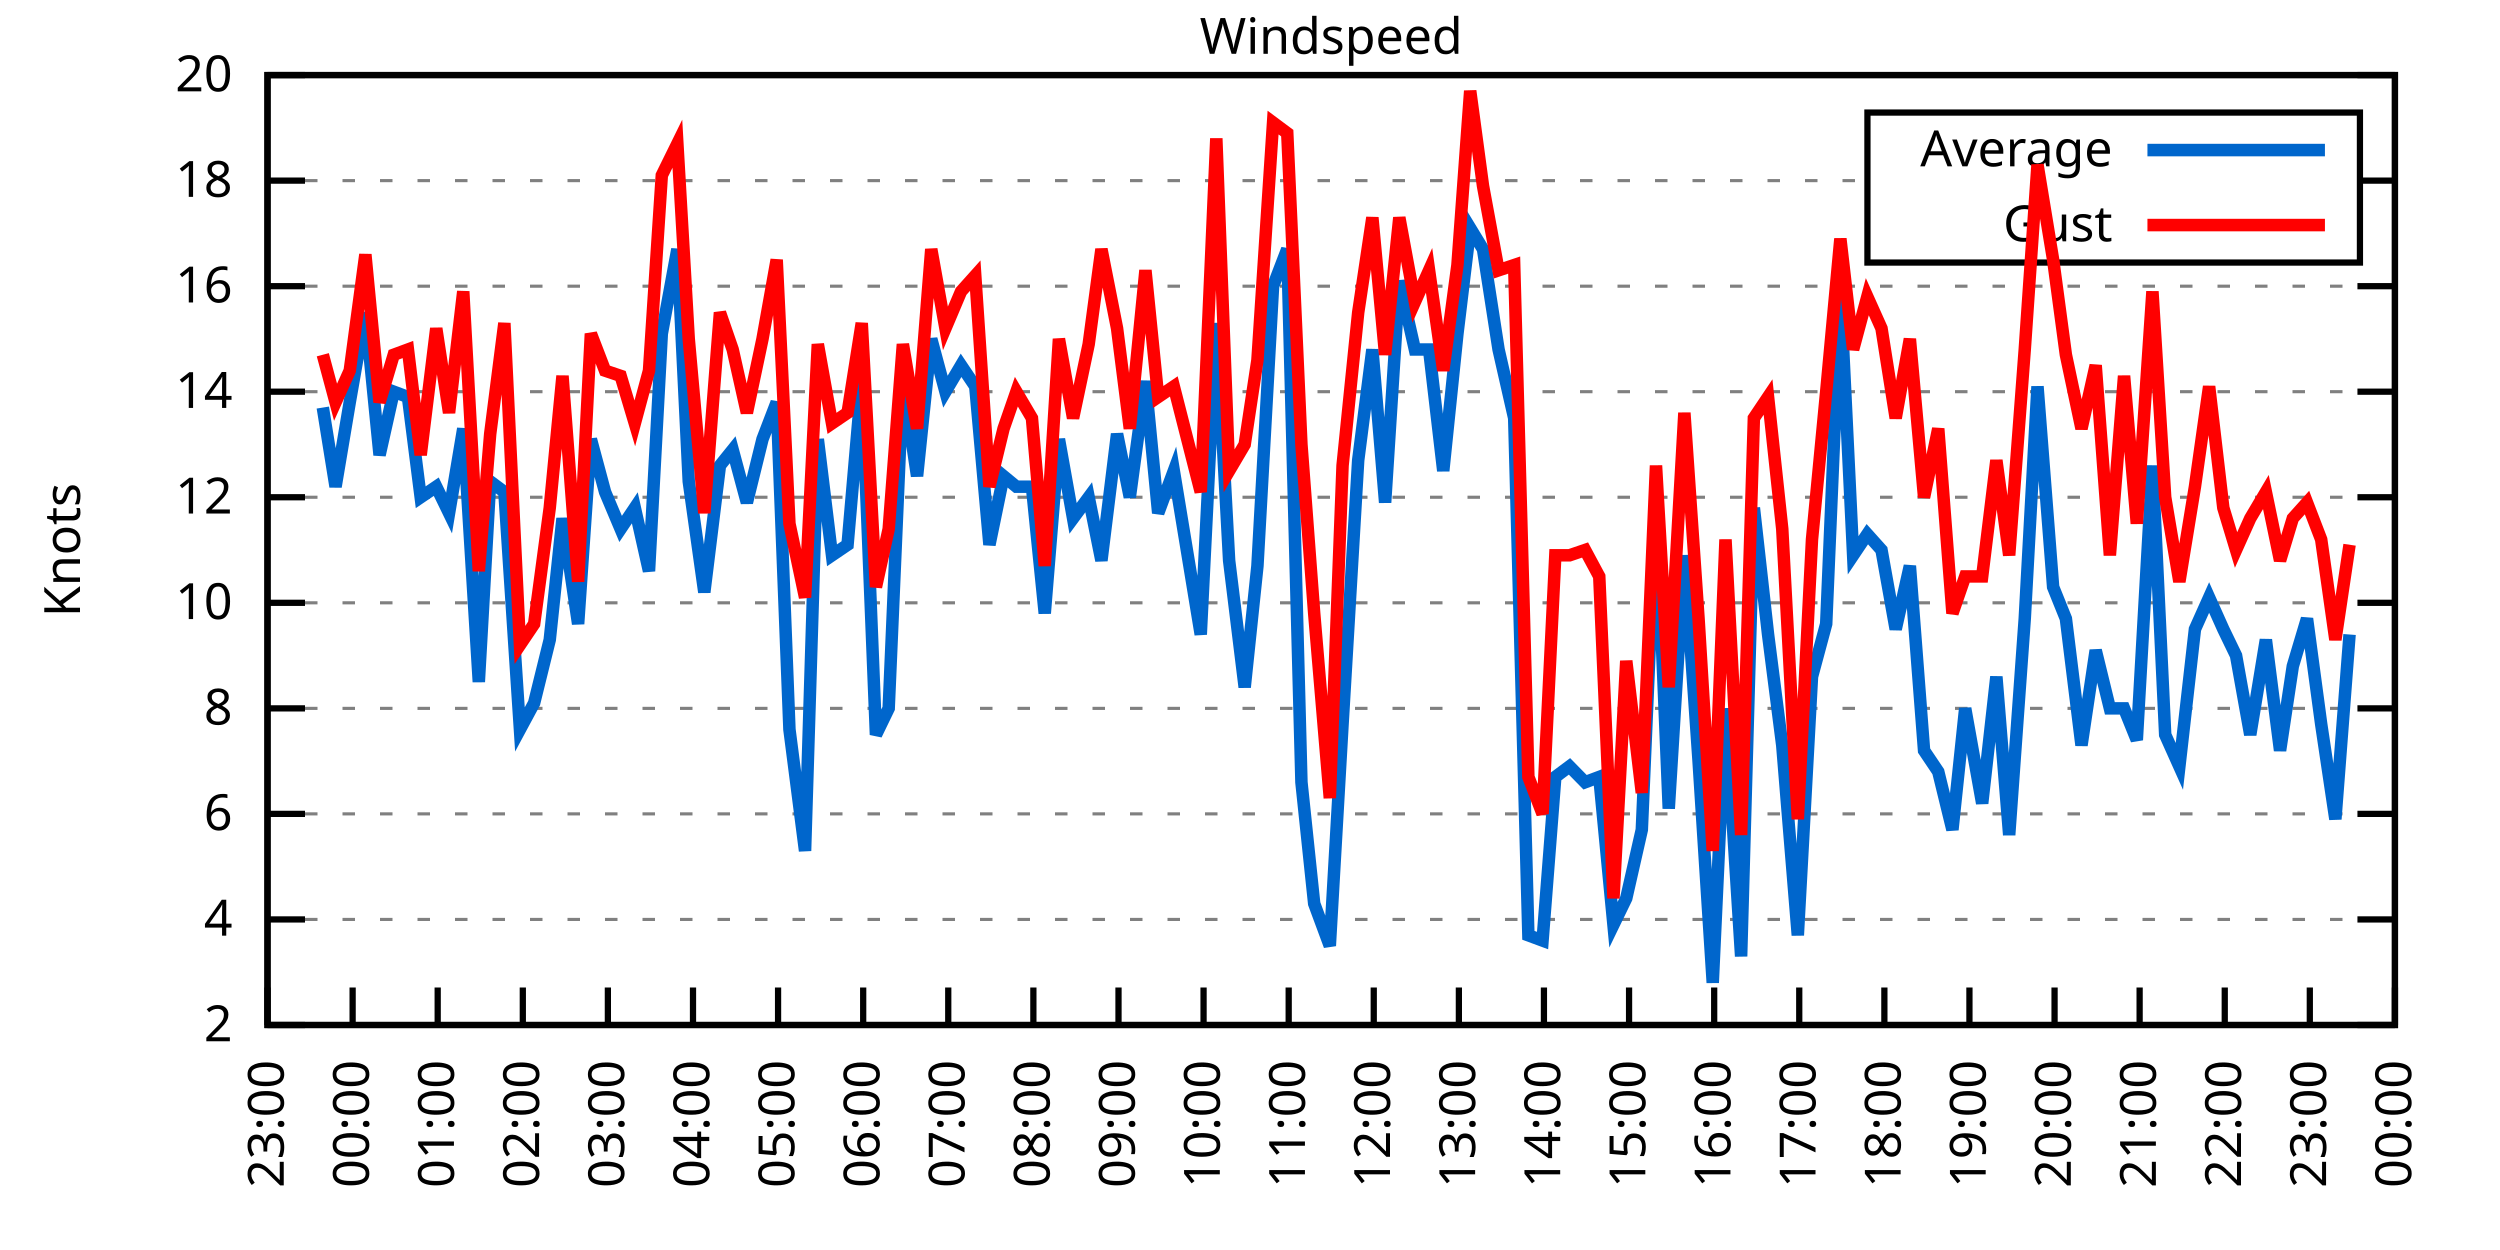
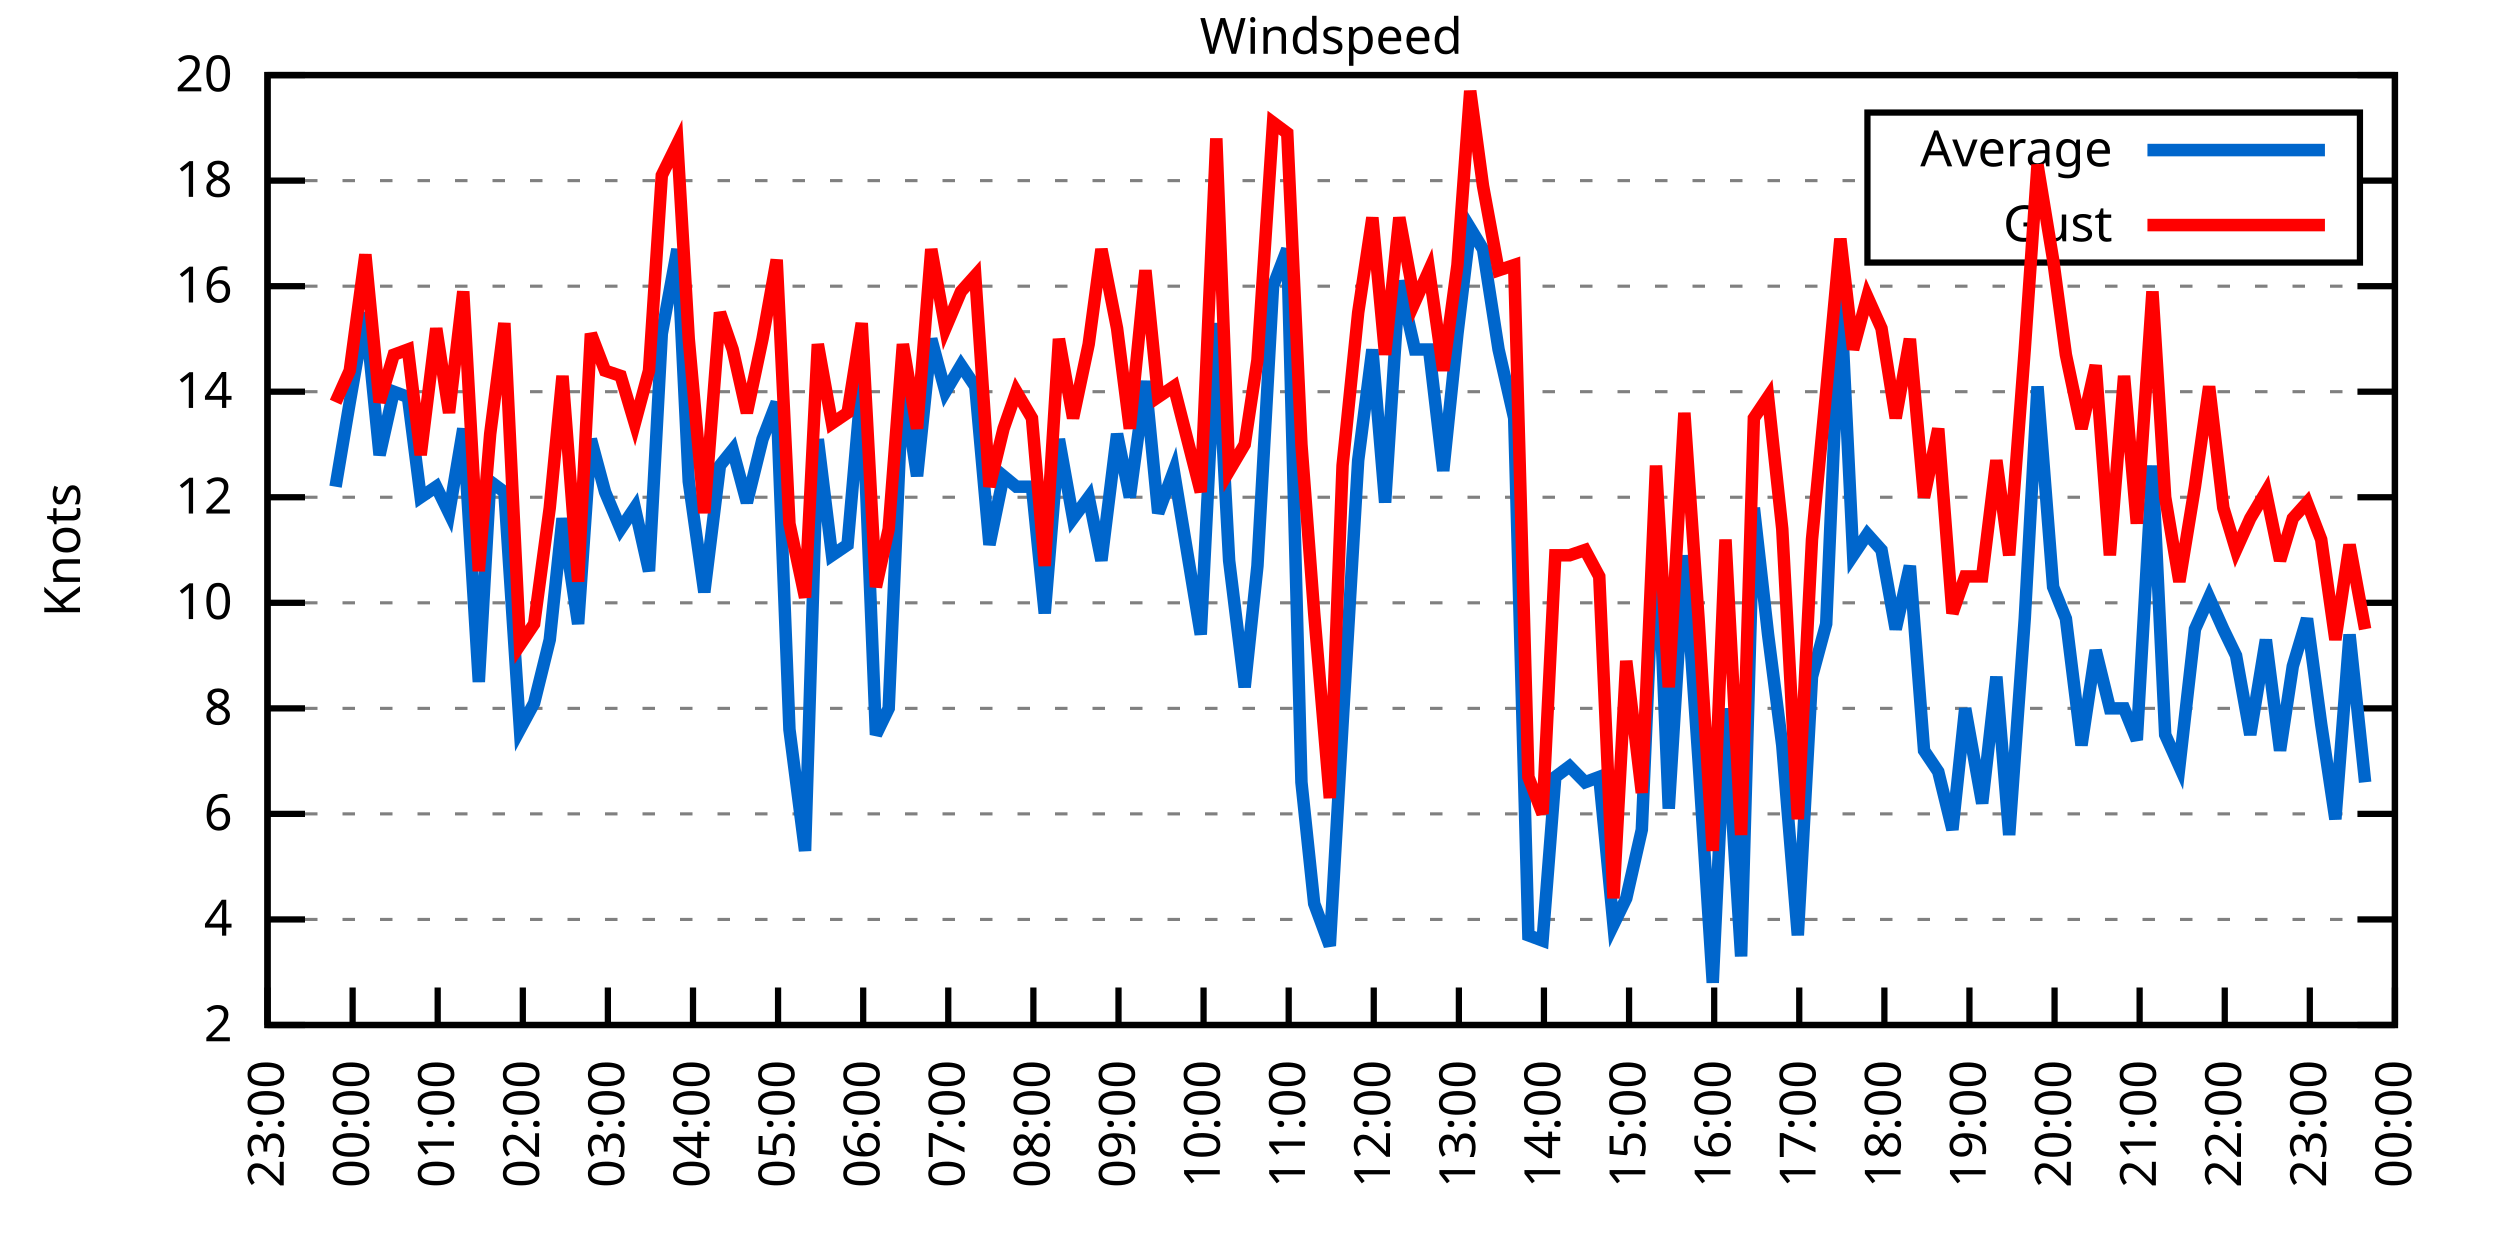
<svg xmlns="http://www.w3.org/2000/svg" xmlns:xlink="http://www.w3.org/1999/xlink" width="400" height="200" viewBox="0 0 400 200">
  <g id="gnuplot_canvas">
    <rect x="0" y="0" width="400" height="200" fill="none" />
    <defs>
      <circle id="gpDot" r="0.5" stroke-width="0.5" stroke="currentColor" />
      <path id="gpPt0" stroke-width="0.333" stroke="currentColor" d="M-1,0 h2 M0,-1 v2" />
      <path id="gpPt1" stroke-width="0.333" stroke="currentColor" d="M-1,-1 L1,1 M1,-1 L-1,1" />
      <path id="gpPt2" stroke-width="0.333" stroke="currentColor" d="M-1,0 L1,0 M0,-1 L0,1 M-1,-1 L1,1 M-1,1 L1,-1" />
      <rect id="gpPt3" stroke-width="0.333" stroke="currentColor" x="-1" y="-1" width="2" height="2" />
      <rect id="gpPt4" stroke-width="0.333" stroke="currentColor" fill="currentColor" x="-1" y="-1" width="2" height="2" />
      <circle id="gpPt5" stroke-width="0.333" stroke="currentColor" cx="0" cy="0" r="1" />
      <use xlink:href="#gpPt5" id="gpPt6" fill="currentColor" stroke="none" />
      <path id="gpPt7" stroke-width="0.333" stroke="currentColor" d="M0,-1.33 L-1.33,0.67 L1.33,0.67 z" />
      <use xlink:href="#gpPt7" id="gpPt8" fill="currentColor" stroke="none" />
      <use xlink:href="#gpPt7" id="gpPt9" stroke="currentColor" transform="rotate(180)" />
      <use xlink:href="#gpPt9" id="gpPt10" fill="currentColor" stroke="none" />
      <use xlink:href="#gpPt3" id="gpPt11" stroke="currentColor" transform="rotate(45)" />
      <use xlink:href="#gpPt11" id="gpPt12" fill="currentColor" stroke="none" />
      <path id="gpPt13" stroke-width="0.333" stroke="currentColor" d="M0,1.330 L1.265,0.411 L0.782,-1.067 L-0.782,-1.076 L-1.265,0.411 z" />
      <use xlink:href="#gpPt13" id="gpPt14" fill="currentColor" stroke="none" />
      <filter id="textbox" filterUnits="objectBoundingBox" x="0" y="0" height="1" width="1">
        <feFlood flood-color="white" flood-opacity="1" result="bgnd" />
        <feComposite in="SourceGraphic" in2="bgnd" operator="atop" />
      </filter>
      <filter id="greybox" filterUnits="objectBoundingBox" x="0" y="0" height="1" width="1">
        <feFlood flood-color="lightgrey" flood-opacity="1" result="grey" />
        <feComposite in="SourceGraphic" in2="grey" operator="atop" />
      </filter>
    </defs>
    <g fill="none" color="white" stroke="currentColor" stroke-width="1.00" stroke-linecap="butt" stroke-linejoin="miter">
</g>
    <g fill="none" color="black" stroke="currentColor" stroke-width="1.00" stroke-linecap="butt" stroke-linejoin="miter">
      <g stroke="none" shape-rendering="crispEdges">
        <polygon fill="rgb(255, 255, 255)" points="42.80,164.00 383.18,164.00 383.18,12.02 42.80,12.02 " />
      </g>
    </g>
    <g fill="none" color="black" stroke="currentColor" stroke-width="1.00" stroke-linecap="butt" stroke-linejoin="miter">
</g>
    <g fill="none" color="black" stroke="black" stroke-width="0.50" stroke-linecap="butt" stroke-linejoin="miter">
</g>
    <g fill="none" color="gray" stroke="currentColor" stroke-width="0.50" stroke-linecap="butt" stroke-linejoin="miter">
      <path stroke="gray" stroke-dasharray="2,4" class="gridline" d="M42.80,164.00 L383.19,164.00  " />
    </g>
    <g fill="none" color="gray" stroke="gray" stroke-width="1.00" stroke-linecap="butt" stroke-linejoin="miter">
</g>
    <g fill="none" color="black" stroke="currentColor" stroke-width="1.00" stroke-linecap="butt" stroke-linejoin="miter">
      <path stroke="black" d="M42.80,164.00 L48.80,164.00 M383.19,164.00 L377.19,164.00  " />
      <g transform="translate(37.20,166.60)" stroke="none" fill="black" font-family="Sans" font-size="8.00" text-anchor="end">
        <text>
          <tspan font-family="Sans"> 2</tspan>
        </text>
      </g>
    </g>
    <g fill="none" color="black" stroke="currentColor" stroke-width="1.00" stroke-linecap="butt" stroke-linejoin="miter">
</g>
    <g fill="none" color="black" stroke="black" stroke-width="0.50" stroke-linecap="butt" stroke-linejoin="miter">
</g>
    <g fill="none" color="gray" stroke="currentColor" stroke-width="0.50" stroke-linecap="butt" stroke-linejoin="miter">
      <path stroke="gray" stroke-dasharray="2,4" class="gridline" d="M42.80,147.11 L383.19,147.11  " />
    </g>
    <g fill="none" color="gray" stroke="gray" stroke-width="1.00" stroke-linecap="butt" stroke-linejoin="miter">
</g>
    <g fill="none" color="black" stroke="currentColor" stroke-width="1.00" stroke-linecap="butt" stroke-linejoin="miter">
      <path stroke="black" d="M42.80,147.11 L48.80,147.11 M383.19,147.11 L377.19,147.11  " />
      <g transform="translate(37.20,149.71)" stroke="none" fill="black" font-family="Sans" font-size="8.00" text-anchor="end">
        <text>
          <tspan font-family="Sans"> 4</tspan>
        </text>
      </g>
    </g>
    <g fill="none" color="black" stroke="currentColor" stroke-width="1.00" stroke-linecap="butt" stroke-linejoin="miter">
</g>
    <g fill="none" color="black" stroke="black" stroke-width="0.50" stroke-linecap="butt" stroke-linejoin="miter">
</g>
    <g fill="none" color="gray" stroke="currentColor" stroke-width="0.50" stroke-linecap="butt" stroke-linejoin="miter">
      <path stroke="gray" stroke-dasharray="2,4" class="gridline" d="M42.80,130.22 L383.19,130.22  " />
    </g>
    <g fill="none" color="gray" stroke="gray" stroke-width="1.00" stroke-linecap="butt" stroke-linejoin="miter">
</g>
    <g fill="none" color="black" stroke="currentColor" stroke-width="1.00" stroke-linecap="butt" stroke-linejoin="miter">
      <path stroke="black" d="M42.80,130.22 L48.80,130.22 M383.19,130.22 L377.19,130.22  " />
      <g transform="translate(37.20,132.82)" stroke="none" fill="black" font-family="Sans" font-size="8.00" text-anchor="end">
        <text>
          <tspan font-family="Sans"> 6</tspan>
        </text>
      </g>
    </g>
    <g fill="none" color="black" stroke="currentColor" stroke-width="1.00" stroke-linecap="butt" stroke-linejoin="miter">
</g>
    <g fill="none" color="black" stroke="black" stroke-width="0.50" stroke-linecap="butt" stroke-linejoin="miter">
</g>
    <g fill="none" color="gray" stroke="currentColor" stroke-width="0.50" stroke-linecap="butt" stroke-linejoin="miter">
      <path stroke="gray" stroke-dasharray="2,4" class="gridline" d="M42.80,113.34 L383.19,113.34  " />
    </g>
    <g fill="none" color="gray" stroke="gray" stroke-width="1.00" stroke-linecap="butt" stroke-linejoin="miter">
</g>
    <g fill="none" color="black" stroke="currentColor" stroke-width="1.00" stroke-linecap="butt" stroke-linejoin="miter">
      <path stroke="black" d="M42.80,113.34 L48.80,113.34 M383.19,113.34 L377.19,113.34  " />
      <g transform="translate(37.20,115.94)" stroke="none" fill="black" font-family="Sans" font-size="8.00" text-anchor="end">
        <text>
          <tspan font-family="Sans"> 8</tspan>
        </text>
      </g>
    </g>
    <g fill="none" color="black" stroke="currentColor" stroke-width="1.00" stroke-linecap="butt" stroke-linejoin="miter">
</g>
    <g fill="none" color="black" stroke="black" stroke-width="0.50" stroke-linecap="butt" stroke-linejoin="miter">
</g>
    <g fill="none" color="gray" stroke="currentColor" stroke-width="0.50" stroke-linecap="butt" stroke-linejoin="miter">
      <path stroke="gray" stroke-dasharray="2,4" class="gridline" d="M42.80,96.45 L383.19,96.45  " />
    </g>
    <g fill="none" color="gray" stroke="gray" stroke-width="1.00" stroke-linecap="butt" stroke-linejoin="miter">
</g>
    <g fill="none" color="black" stroke="currentColor" stroke-width="1.00" stroke-linecap="butt" stroke-linejoin="miter">
      <path stroke="black" d="M42.80,96.45 L48.80,96.45 M383.19,96.45 L377.19,96.45  " />
      <g transform="translate(37.20,99.05)" stroke="none" fill="black" font-family="Sans" font-size="8.00" text-anchor="end">
        <text>
          <tspan font-family="Sans"> 10</tspan>
        </text>
      </g>
    </g>
    <g fill="none" color="black" stroke="currentColor" stroke-width="1.00" stroke-linecap="butt" stroke-linejoin="miter">
</g>
    <g fill="none" color="black" stroke="black" stroke-width="0.50" stroke-linecap="butt" stroke-linejoin="miter">
</g>
    <g fill="none" color="gray" stroke="currentColor" stroke-width="0.50" stroke-linecap="butt" stroke-linejoin="miter">
      <path stroke="gray" stroke-dasharray="2,4" class="gridline" d="M42.80,79.56 L383.19,79.56  " />
    </g>
    <g fill="none" color="gray" stroke="gray" stroke-width="1.00" stroke-linecap="butt" stroke-linejoin="miter">
</g>
    <g fill="none" color="black" stroke="currentColor" stroke-width="1.00" stroke-linecap="butt" stroke-linejoin="miter">
      <path stroke="black" d="M42.80,79.56 L48.80,79.56 M383.19,79.56 L377.19,79.56  " />
      <g transform="translate(37.20,82.16)" stroke="none" fill="black" font-family="Sans" font-size="8.00" text-anchor="end">
        <text>
          <tspan font-family="Sans"> 12</tspan>
        </text>
      </g>
    </g>
    <g fill="none" color="black" stroke="currentColor" stroke-width="1.00" stroke-linecap="butt" stroke-linejoin="miter">
</g>
    <g fill="none" color="black" stroke="black" stroke-width="0.50" stroke-linecap="butt" stroke-linejoin="miter">
</g>
    <g fill="none" color="gray" stroke="currentColor" stroke-width="0.50" stroke-linecap="butt" stroke-linejoin="miter">
      <path stroke="gray" stroke-dasharray="2,4" class="gridline" d="M42.80,62.67 L383.19,62.67  " />
    </g>
    <g fill="none" color="gray" stroke="gray" stroke-width="1.00" stroke-linecap="butt" stroke-linejoin="miter">
</g>
    <g fill="none" color="black" stroke="currentColor" stroke-width="1.00" stroke-linecap="butt" stroke-linejoin="miter">
      <path stroke="black" d="M42.80,62.67 L48.80,62.67 M383.19,62.67 L377.19,62.67  " />
      <g transform="translate(37.20,65.27)" stroke="none" fill="black" font-family="Sans" font-size="8.00" text-anchor="end">
        <text>
          <tspan font-family="Sans"> 14</tspan>
        </text>
      </g>
    </g>
    <g fill="none" color="black" stroke="currentColor" stroke-width="1.00" stroke-linecap="butt" stroke-linejoin="miter">
</g>
    <g fill="none" color="black" stroke="black" stroke-width="0.50" stroke-linecap="butt" stroke-linejoin="miter">
</g>
    <g fill="none" color="gray" stroke="currentColor" stroke-width="0.50" stroke-linecap="butt" stroke-linejoin="miter">
      <path stroke="gray" stroke-dasharray="2,4" class="gridline" d="M42.80,45.79 L383.19,45.79  " />
    </g>
    <g fill="none" color="gray" stroke="gray" stroke-width="1.00" stroke-linecap="butt" stroke-linejoin="miter">
</g>
    <g fill="none" color="black" stroke="currentColor" stroke-width="1.00" stroke-linecap="butt" stroke-linejoin="miter">
      <path stroke="black" d="M42.80,45.79 L48.80,45.79 M383.19,45.79 L377.19,45.79  " />
      <g transform="translate(37.20,48.39)" stroke="none" fill="black" font-family="Sans" font-size="8.00" text-anchor="end">
        <text>
          <tspan font-family="Sans"> 16</tspan>
        </text>
      </g>
    </g>
    <g fill="none" color="black" stroke="currentColor" stroke-width="1.00" stroke-linecap="butt" stroke-linejoin="miter">
</g>
    <g fill="none" color="black" stroke="black" stroke-width="0.50" stroke-linecap="butt" stroke-linejoin="miter">
</g>
    <g fill="none" color="gray" stroke="currentColor" stroke-width="0.50" stroke-linecap="butt" stroke-linejoin="miter">
      <path stroke="gray" stroke-dasharray="2,4" class="gridline" d="M42.80,28.90 L298.79,28.90 M377.59,28.90 L383.19,28.90  " />
    </g>
    <g fill="none" color="gray" stroke="gray" stroke-width="1.00" stroke-linecap="butt" stroke-linejoin="miter">
</g>
    <g fill="none" color="black" stroke="currentColor" stroke-width="1.00" stroke-linecap="butt" stroke-linejoin="miter">
      <path stroke="black" d="M42.80,28.90 L48.80,28.90 M383.19,28.90 L377.19,28.90  " />
      <g transform="translate(37.20,31.50)" stroke="none" fill="black" font-family="Sans" font-size="8.00" text-anchor="end">
        <text>
          <tspan font-family="Sans"> 18</tspan>
        </text>
      </g>
    </g>
    <g fill="none" color="black" stroke="currentColor" stroke-width="1.00" stroke-linecap="butt" stroke-linejoin="miter">
</g>
    <g fill="none" color="black" stroke="black" stroke-width="0.50" stroke-linecap="butt" stroke-linejoin="miter">
</g>
    <g fill="none" color="gray" stroke="currentColor" stroke-width="0.50" stroke-linecap="butt" stroke-linejoin="miter">
      <path stroke="gray" stroke-dasharray="2,4" class="gridline" d="M42.80,12.01 L383.19,12.01  " />
    </g>
    <g fill="none" color="gray" stroke="gray" stroke-width="1.00" stroke-linecap="butt" stroke-linejoin="miter">
</g>
    <g fill="none" color="black" stroke="currentColor" stroke-width="1.00" stroke-linecap="butt" stroke-linejoin="miter">
      <path stroke="black" d="M42.80,12.01 L48.80,12.01 M383.19,12.01 L377.19,12.01  " />
      <g transform="translate(37.20,14.61)" stroke="none" fill="black" font-family="Sans" font-size="8.00" text-anchor="end">
        <text>
          <tspan font-family="Sans"> 20</tspan>
        </text>
      </g>
    </g>
    <g fill="none" color="black" stroke="currentColor" stroke-width="1.00" stroke-linecap="butt" stroke-linejoin="miter">
      <path stroke="black" d="M42.80,164.00 L42.80,158.00  " />
      <g transform="translate(45.40,169.60) rotate(270.00)" stroke="none" fill="black" font-family="Sans" font-size="8.00" text-anchor="end">
        <text>
          <tspan font-family="Sans">23:00</tspan>
        </text>
      </g>
    </g>
    <g fill="none" color="black" stroke="currentColor" stroke-width="1.00" stroke-linecap="butt" stroke-linejoin="miter">
      <path stroke="black" d="M56.42,164.00 L56.42,158.00  " />
      <g transform="translate(59.02,169.60) rotate(270.00)" stroke="none" fill="black" font-family="Sans" font-size="8.00" text-anchor="end">
        <text>
          <tspan font-family="Sans">00:00</tspan>
        </text>
      </g>
    </g>
    <g fill="none" color="black" stroke="currentColor" stroke-width="1.00" stroke-linecap="butt" stroke-linejoin="miter">
      <path stroke="black" d="M70.03,164.00 L70.03,158.00  " />
      <g transform="translate(72.63,169.60) rotate(270.00)" stroke="none" fill="black" font-family="Sans" font-size="8.00" text-anchor="end">
        <text>
          <tspan font-family="Sans">01:00</tspan>
        </text>
      </g>
    </g>
    <g fill="none" color="black" stroke="currentColor" stroke-width="1.00" stroke-linecap="butt" stroke-linejoin="miter">
      <path stroke="black" d="M83.65,164.00 L83.65,158.00  " />
      <g transform="translate(86.25,169.60) rotate(270.00)" stroke="none" fill="black" font-family="Sans" font-size="8.00" text-anchor="end">
        <text>
          <tspan font-family="Sans">02:00</tspan>
        </text>
      </g>
    </g>
    <g fill="none" color="black" stroke="currentColor" stroke-width="1.00" stroke-linecap="butt" stroke-linejoin="miter">
      <path stroke="black" d="M97.26,164.00 L97.26,158.00  " />
      <g transform="translate(99.86,169.60) rotate(270.00)" stroke="none" fill="black" font-family="Sans" font-size="8.00" text-anchor="end">
        <text>
          <tspan font-family="Sans">03:00</tspan>
        </text>
      </g>
    </g>
    <g fill="none" color="black" stroke="currentColor" stroke-width="1.00" stroke-linecap="butt" stroke-linejoin="miter">
      <path stroke="black" d="M110.88,164.00 L110.88,158.00  " />
      <g transform="translate(113.48,169.60) rotate(270.00)" stroke="none" fill="black" font-family="Sans" font-size="8.00" text-anchor="end">
        <text>
          <tspan font-family="Sans">04:00</tspan>
        </text>
      </g>
    </g>
    <g fill="none" color="black" stroke="currentColor" stroke-width="1.00" stroke-linecap="butt" stroke-linejoin="miter">
      <path stroke="black" d="M124.49,164.00 L124.49,158.00  " />
      <g transform="translate(127.09,169.60) rotate(270.00)" stroke="none" fill="black" font-family="Sans" font-size="8.00" text-anchor="end">
        <text>
          <tspan font-family="Sans">05:00</tspan>
        </text>
      </g>
    </g>
    <g fill="none" color="black" stroke="currentColor" stroke-width="1.00" stroke-linecap="butt" stroke-linejoin="miter">
      <path stroke="black" d="M138.11,164.00 L138.11,158.00  " />
      <g transform="translate(140.71,169.60) rotate(270.00)" stroke="none" fill="black" font-family="Sans" font-size="8.00" text-anchor="end">
        <text>
          <tspan font-family="Sans">06:00</tspan>
        </text>
      </g>
    </g>
    <g fill="none" color="black" stroke="currentColor" stroke-width="1.00" stroke-linecap="butt" stroke-linejoin="miter">
      <path stroke="black" d="M151.72,164.00 L151.72,158.00  " />
      <g transform="translate(154.32,169.60) rotate(270.00)" stroke="none" fill="black" font-family="Sans" font-size="8.00" text-anchor="end">
        <text>
          <tspan font-family="Sans">07:00</tspan>
        </text>
      </g>
    </g>
    <g fill="none" color="black" stroke="currentColor" stroke-width="1.00" stroke-linecap="butt" stroke-linejoin="miter">
      <path stroke="black" d="M165.34,164.00 L165.34,158.00  " />
      <g transform="translate(167.94,169.60) rotate(270.00)" stroke="none" fill="black" font-family="Sans" font-size="8.00" text-anchor="end">
        <text>
          <tspan font-family="Sans">08:00</tspan>
        </text>
      </g>
    </g>
    <g fill="none" color="black" stroke="currentColor" stroke-width="1.00" stroke-linecap="butt" stroke-linejoin="miter">
      <path stroke="black" d="M178.96,164.00 L178.96,158.00  " />
      <g transform="translate(181.56,169.60) rotate(270.00)" stroke="none" fill="black" font-family="Sans" font-size="8.00" text-anchor="end">
        <text>
          <tspan font-family="Sans">09:00</tspan>
        </text>
      </g>
    </g>
    <g fill="none" color="black" stroke="currentColor" stroke-width="1.00" stroke-linecap="butt" stroke-linejoin="miter">
      <path stroke="black" d="M192.57,164.00 L192.57,158.00  " />
      <g transform="translate(195.17,169.60) rotate(270.00)" stroke="none" fill="black" font-family="Sans" font-size="8.00" text-anchor="end">
        <text>
          <tspan font-family="Sans">10:00</tspan>
        </text>
      </g>
    </g>
    <g fill="none" color="black" stroke="currentColor" stroke-width="1.00" stroke-linecap="butt" stroke-linejoin="miter">
      <path stroke="black" d="M206.19,164.00 L206.19,158.00  " />
      <g transform="translate(208.79,169.60) rotate(270.00)" stroke="none" fill="black" font-family="Sans" font-size="8.00" text-anchor="end">
        <text>
          <tspan font-family="Sans">11:00</tspan>
        </text>
      </g>
    </g>
    <g fill="none" color="black" stroke="currentColor" stroke-width="1.00" stroke-linecap="butt" stroke-linejoin="miter">
      <path stroke="black" d="M219.80,164.00 L219.80,158.00  " />
      <g transform="translate(222.40,169.60) rotate(270.00)" stroke="none" fill="black" font-family="Sans" font-size="8.00" text-anchor="end">
        <text>
          <tspan font-family="Sans">12:00</tspan>
        </text>
      </g>
    </g>
    <g fill="none" color="black" stroke="currentColor" stroke-width="1.00" stroke-linecap="butt" stroke-linejoin="miter">
      <path stroke="black" d="M233.42,164.00 L233.42,158.00  " />
      <g transform="translate(236.02,169.60) rotate(270.00)" stroke="none" fill="black" font-family="Sans" font-size="8.00" text-anchor="end">
        <text>
          <tspan font-family="Sans">13:00</tspan>
        </text>
      </g>
    </g>
    <g fill="none" color="black" stroke="currentColor" stroke-width="1.00" stroke-linecap="butt" stroke-linejoin="miter">
      <path stroke="black" d="M247.03,164.00 L247.03,158.00  " />
      <g transform="translate(249.63,169.60) rotate(270.00)" stroke="none" fill="black" font-family="Sans" font-size="8.00" text-anchor="end">
        <text>
          <tspan font-family="Sans">14:00</tspan>
        </text>
      </g>
    </g>
    <g fill="none" color="black" stroke="currentColor" stroke-width="1.00" stroke-linecap="butt" stroke-linejoin="miter">
      <path stroke="black" d="M260.65,164.00 L260.65,158.00  " />
      <g transform="translate(263.25,169.60) rotate(270.00)" stroke="none" fill="black" font-family="Sans" font-size="8.00" text-anchor="end">
        <text>
          <tspan font-family="Sans">15:00</tspan>
        </text>
      </g>
    </g>
    <g fill="none" color="black" stroke="currentColor" stroke-width="1.00" stroke-linecap="butt" stroke-linejoin="miter">
      <path stroke="black" d="M274.27,164.00 L274.27,158.00  " />
      <g transform="translate(276.87,169.60) rotate(270.00)" stroke="none" fill="black" font-family="Sans" font-size="8.00" text-anchor="end">
        <text>
          <tspan font-family="Sans">16:00</tspan>
        </text>
      </g>
    </g>
    <g fill="none" color="black" stroke="currentColor" stroke-width="1.00" stroke-linecap="butt" stroke-linejoin="miter">
      <path stroke="black" d="M287.88,164.00 L287.88,158.00  " />
      <g transform="translate(290.48,169.60) rotate(270.00)" stroke="none" fill="black" font-family="Sans" font-size="8.00" text-anchor="end">
        <text>
          <tspan font-family="Sans">17:00</tspan>
        </text>
      </g>
    </g>
    <g fill="none" color="black" stroke="currentColor" stroke-width="1.00" stroke-linecap="butt" stroke-linejoin="miter">
      <path stroke="black" d="M301.50,164.00 L301.50,158.00  " />
      <g transform="translate(304.10,169.60) rotate(270.00)" stroke="none" fill="black" font-family="Sans" font-size="8.00" text-anchor="end">
        <text>
          <tspan font-family="Sans">18:00</tspan>
        </text>
      </g>
    </g>
    <g fill="none" color="black" stroke="currentColor" stroke-width="1.00" stroke-linecap="butt" stroke-linejoin="miter">
      <path stroke="black" d="M315.11,164.00 L315.11,158.00  " />
      <g transform="translate(317.71,169.60) rotate(270.00)" stroke="none" fill="black" font-family="Sans" font-size="8.00" text-anchor="end">
        <text>
          <tspan font-family="Sans">19:00</tspan>
        </text>
      </g>
    </g>
    <g fill="none" color="black" stroke="currentColor" stroke-width="1.00" stroke-linecap="butt" stroke-linejoin="miter">
      <path stroke="black" d="M328.73,164.00 L328.73,158.00  " />
      <g transform="translate(331.33,169.60) rotate(270.00)" stroke="none" fill="black" font-family="Sans" font-size="8.00" text-anchor="end">
        <text>
          <tspan font-family="Sans">20:00</tspan>
        </text>
      </g>
    </g>
    <g fill="none" color="black" stroke="currentColor" stroke-width="1.00" stroke-linecap="butt" stroke-linejoin="miter">
      <path stroke="black" d="M342.34,164.00 L342.34,158.00  " />
      <g transform="translate(344.94,169.60) rotate(270.00)" stroke="none" fill="black" font-family="Sans" font-size="8.00" text-anchor="end">
        <text>
          <tspan font-family="Sans">21:00</tspan>
        </text>
      </g>
    </g>
    <g fill="none" color="black" stroke="currentColor" stroke-width="1.00" stroke-linecap="butt" stroke-linejoin="miter">
      <path stroke="black" d="M355.96,164.00 L355.96,158.00  " />
      <g transform="translate(358.56,169.60) rotate(270.00)" stroke="none" fill="black" font-family="Sans" font-size="8.00" text-anchor="end">
        <text>
          <tspan font-family="Sans">22:00</tspan>
        </text>
      </g>
    </g>
    <g fill="none" color="black" stroke="currentColor" stroke-width="1.00" stroke-linecap="butt" stroke-linejoin="miter">
      <path stroke="black" d="M369.57,164.00 L369.57,158.00  " />
      <g transform="translate(372.17,169.60) rotate(270.00)" stroke="none" fill="black" font-family="Sans" font-size="8.00" text-anchor="end">
        <text>
          <tspan font-family="Sans">23:00</tspan>
        </text>
      </g>
    </g>
    <g fill="none" color="black" stroke="currentColor" stroke-width="1.00" stroke-linecap="butt" stroke-linejoin="miter">
      <path stroke="black" d="M383.19,164.00 L383.19,158.00  " />
      <g transform="translate(385.79,169.60) rotate(270.00)" stroke="none" fill="black" font-family="Sans" font-size="8.00" text-anchor="end">
        <text>
          <tspan font-family="Sans">00:00</tspan>
        </text>
      </g>
    </g>
    <g fill="none" color="black" stroke="currentColor" stroke-width="1.00" stroke-linecap="butt" stroke-linejoin="miter">
</g>
    <g fill="none" color="black" stroke="currentColor" stroke-width="1.00" stroke-linecap="butt" stroke-linejoin="miter">
      <path stroke="black" d="M42.80,12.01 L42.80,164.00 L383.19,164.00 L383.19,12.01 L42.80,12.01 Z  " />
    </g>
    <g fill="none" color="black" stroke="currentColor" stroke-width="1.00" stroke-linecap="butt" stroke-linejoin="miter">
</g>
    <g fill="none" color="black" stroke="currentColor" stroke-width="1.00" stroke-linecap="butt" stroke-linejoin="miter">
      <path stroke="black" d="M298.79,42.01 L298.79,18.01 L377.59,18.01 L377.59,42.01 L298.79,42.01 Z  " />
    </g>
    <g id="Windspeed_plot_1">
      <g fill="none" color="white" stroke="black" stroke-width="2.00" stroke-linecap="butt" stroke-linejoin="miter">
</g>
      <g fill="none" color="black" stroke="currentColor" stroke-width="2.00" stroke-linecap="butt" stroke-linejoin="miter">
        <g transform="translate(337.99,26.61)" stroke="none" fill="black" font-family="Sans" font-size="8.00" text-anchor="end">
          <text>
            <tspan font-family="Sans">Average</tspan>
          </text>
        </g>
      </g>
      <g fill="none" color="black" stroke="currentColor" stroke-width="2.00" stroke-linecap="butt" stroke-linejoin="miter">
-         <path stroke="rgb(  0, 102, 204)" d="M343.59,24.01 L371.99,24.01 M51.65,65.21 L53.69,77.87 L55.96,64.36 L58.46,50.01 L60.73,72.81 L63.00,62.67   L65.27,63.52 L67.31,79.56 L69.80,77.87 L71.85,82.09 L74.12,68.58 L76.61,109.11 L78.43,77.03 L80.70,78.72   L83.19,116.71 L85.46,112.49 L87.96,102.36 L90.00,82.94 L92.50,99.83 L94.54,70.27 L96.81,78.72 L99.30,84.63   L101.57,81.25 L103.84,91.38 L105.89,53.39 L108.38,39.87 L110.20,77.03 L112.69,94.76 L115.19,74.49 L117.23,71.96   L119.50,80.41 L122.00,70.27 L124.27,64.36 L126.31,116.71 L128.81,136.14 L130.85,70.27 L133.12,88.85 L135.61,87.16   L137.88,60.98 L140.15,117.56 L142.19,113.34 L144.46,60.98 L146.73,76.18 L149.00,54.23 L151.27,62.67 L153.77,58.45   L156.04,61.83 L158.31,87.16 L160.57,76.18 L162.62,77.87 L165.11,77.87 L167.16,98.14 L169.43,70.27 L171.69,82.94   L174.19,79.56 L176.23,89.69 L178.73,69.43 L180.77,79.56 L183.27,60.98 L185.31,82.09 L187.81,75.34 L192.12,101.52   L194.61,51.70 L196.66,89.69 L199.15,109.96 L201.19,90.54 L203.69,45.79 L205.96,39.87 L208.23,125.16 L210.27,144.58   L212.77,151.33 L214.81,115.87 L217.31,73.65 L219.58,55.92 L221.62,80.41 L223.89,44.94 L226.38,55.92 L228.65,55.92   L230.92,75.34 L233.19,53.39 L235.23,36.50 L237.28,39.87 L239.77,55.92 L242.27,66.90 L244.54,149.65 L246.81,150.49   L248.85,124.31 L251.12,122.62 L253.61,125.16 L255.88,124.31 L258.15,147.96 L260.20,143.73 L262.69,132.76 L264.96,80.41   L267.00,129.38 L269.50,88.85 L271.77,121.78 L274.04,157.24 L276.08,113.34 L278.58,153.02 L280.62,81.25 L282.89,101.52   L285.16,119.25 L287.65,149.65 L289.92,108.27 L292.19,99.83 L294.46,46.63 L296.50,88.85 L298.77,85.47 L301.04,88.00   L303.31,100.67 L305.58,90.54 L307.85,120.09 L310.12,123.47 L312.39,132.76 L314.43,113.34 L317.15,128.54 L319.42,108.27   L321.47,133.60 L323.96,98.98 L326.00,61.83 L328.50,93.92 L330.54,98.98 L333.04,119.25 L335.31,104.05 L337.58,113.34   L339.85,113.34 L341.89,118.40 L344.39,74.49 L346.43,117.56 L348.70,122.62 L351.19,100.67 L353.46,95.60 L355.73,100.67   L357.77,104.89 L360.04,117.56 L362.54,102.36 L364.81,120.09 L366.85,106.58 L369.12,98.98 L371.39,115.87 L373.66,131.07   L375.93,101.52  " />
+         <path stroke="rgb(  0, 102, 204)" d="M343.59,24.01 L371.99,24.01 M53.69,77.87 L55.96,64.36 L58.46,50.01 L60.73,72.81 L63.00,62.67 L65.27,63.52   L67.31,79.56 L69.80,77.87 L71.85,82.09 L74.12,68.58 L76.61,109.11 L78.43,77.03 L80.70,78.72 L83.19,116.71   L85.46,112.49 L87.96,102.36 L90.00,82.94 L92.50,99.83 L94.54,70.27 L96.81,78.72 L99.30,84.63 L101.57,81.25   L103.84,91.38 L105.89,53.39 L108.38,39.87 L110.20,77.03 L112.69,94.76 L115.19,74.49 L117.23,71.96 L119.50,80.41   L122.00,70.27 L124.27,64.36 L126.31,116.71 L128.81,136.14 L130.85,70.27 L133.12,88.85 L135.61,87.16 L137.88,60.98   L140.15,117.56 L142.19,113.34 L144.46,60.98 L146.73,76.18 L149.00,54.23 L151.27,62.67 L153.77,58.45 L156.04,61.83   L158.31,87.16 L160.57,76.18 L162.62,77.87 L165.11,77.87 L167.16,98.14 L169.43,70.27 L171.69,82.94 L174.19,79.56   L176.23,89.69 L178.73,69.43 L180.77,79.56 L183.27,60.98 L185.31,82.09 L187.81,75.34 L192.12,101.52 L194.61,51.70   L196.66,89.69 L199.15,109.96 L201.19,90.54 L203.69,45.79 L205.96,39.87 L208.23,125.16 L210.27,144.58 L212.77,151.33   L214.81,115.87 L217.31,73.65 L219.58,55.92 L221.62,80.41 L223.89,44.94 L226.38,55.92 L228.65,55.92 L230.92,75.34   L233.19,53.39 L235.23,36.50 L237.28,39.87 L239.77,55.92 L242.27,66.90 L244.54,149.65 L246.81,150.49 L248.85,124.31   L251.12,122.62 L253.61,125.16 L255.88,124.31 L258.15,147.96 L260.20,143.73 L262.69,132.76 L264.96,80.41 L267.00,129.38   L269.50,88.85 L271.77,121.78 L274.04,157.24 L276.08,113.34 L278.58,153.02 L280.62,81.25 L282.89,101.52 L285.16,119.25   L287.65,149.65 L289.92,108.27 L292.19,99.83 L294.46,46.63 L296.50,88.85 L298.77,85.47 L301.04,88.00 L303.31,100.67   L305.58,90.54 L307.85,120.09 L310.12,123.47 L312.39,132.76 L314.43,113.34 L317.15,128.54 L319.42,108.27 L321.47,133.60   L323.96,98.98 L326.00,61.83 L328.50,93.92 L330.54,98.98 L333.04,119.25 L335.31,104.05 L337.58,113.34 L339.85,113.34   L341.89,118.40 L344.39,74.49 L346.43,117.56 L348.70,122.62 L351.19,100.67 L353.46,95.60 L355.73,100.67 L357.77,104.89   L360.04,117.56 L362.54,102.36 L364.81,120.09 L366.85,106.58 L369.12,98.98 L371.39,115.87 L373.66,131.07 L375.93,101.52   L378.42,125.16  " />
      </g>
    </g>
    <g id="Windspeed_plot_2">
      <g fill="none" color="black" stroke="currentColor" stroke-width="2.00" stroke-linecap="butt" stroke-linejoin="miter">
        <g transform="translate(337.99,38.61)" stroke="none" fill="black" font-family="Sans" font-size="8.00" text-anchor="end">
          <text>
            <tspan font-family="Sans">Gust</tspan>
          </text>
        </g>
      </g>
      <g fill="none" color="black" stroke="currentColor" stroke-width="2.00" stroke-linecap="butt" stroke-linejoin="miter">
-         <path stroke="rgb(255,   0,   0)" d="M343.59,36.01 L371.99,36.01 M51.65,56.76 L53.69,64.36 L55.96,59.30 L58.46,40.72 L60.73,64.36 L63.00,56.76   L65.27,55.92 L67.31,72.81 L69.80,52.54 L71.85,66.05 L74.12,46.63 L76.61,91.38 L78.43,69.43 L80.70,51.70   L83.19,103.20 L85.46,99.83 L87.96,81.25 L90.00,60.14 L92.50,93.07 L94.54,53.39 L96.81,59.30 L99.30,60.14   L101.57,67.74 L103.84,59.30 L105.89,28.05 L108.38,22.99 L110.20,54.23 L112.69,82.09 L115.19,50.01 L117.23,55.92   L119.50,66.05 L122.00,54.23 L124.27,41.56 L126.31,83.78 L128.81,95.60 L130.85,55.07 L133.12,67.74 L135.61,66.05   L137.88,51.70 L140.15,93.92 L142.19,84.63 L144.46,55.07 L146.73,68.58 L149.00,39.87 L151.27,52.54 L153.77,46.63   L156.04,44.10 L158.31,77.87 L160.57,68.58 L162.62,62.67 L165.11,66.90 L167.16,90.54 L169.43,54.23 L171.69,66.90   L174.19,55.07 L176.23,39.87 L178.73,52.54 L180.77,68.58 L183.27,43.25 L185.31,63.52 L187.81,61.83 L192.12,78.72   L194.61,22.14 L196.66,75.34 L199.15,71.12 L201.19,57.61 L203.69,19.61 L205.96,21.30 L208.23,71.12 L210.27,98.14   L212.77,127.69 L214.81,74.49 L217.31,50.01 L219.58,34.81 L221.62,56.76 L223.89,34.81 L226.38,48.32 L228.65,43.25   L230.92,59.30 L233.19,42.41 L235.23,14.54 L237.28,29.74 L239.77,43.25 L242.27,42.41 L244.54,124.31 L246.81,130.22   L248.85,88.85 L251.12,88.85 L253.61,88.00 L255.88,92.23 L258.15,143.73 L260.20,105.74 L262.69,126.85 L264.96,74.49   L267.00,109.96 L269.50,66.05 L271.77,98.98 L274.04,136.14 L276.08,86.32 L278.58,133.60 L280.62,66.90 L282.89,63.52   L285.16,84.63 L287.65,131.07 L289.92,86.32 L292.19,62.67 L294.46,38.19 L296.50,55.92 L298.77,47.47 L301.04,52.54   L303.31,66.90 L305.58,54.23 L307.85,79.56 L310.12,68.58 L312.39,98.14 L314.43,92.23 L317.15,92.23 L319.42,73.65   L321.47,88.85 L323.96,55.92 L326.00,26.36 L328.50,41.56 L330.54,56.76 L333.04,68.58 L335.31,58.45 L337.58,88.85   L339.85,60.14 L341.89,83.78 L344.39,46.63 L346.43,79.56 L348.70,93.07 L351.19,77.87 L353.46,61.83 L355.73,81.25   L357.77,88.00 L360.04,82.94 L362.54,78.72 L364.81,89.69 L366.85,82.94 L369.12,80.41 L371.39,86.32 L373.66,102.36   L375.93,87.16  " />
+         <path stroke="rgb(255,   0,   0)" d="M343.59,36.01 L371.99,36.01 M53.69,64.36 L55.96,59.30 L58.46,40.72 L60.73,64.36 L63.00,56.76 L65.27,55.92   L67.31,72.81 L69.80,52.54 L71.85,66.05 L74.12,46.63 L76.61,91.38 L78.43,69.43 L80.70,51.70 L83.19,103.20   L85.46,99.83 L87.96,81.25 L90.00,60.14 L92.50,93.07 L94.54,53.39 L96.81,59.30 L99.30,60.14 L101.57,67.74   L103.84,59.30 L105.89,28.05 L108.38,22.99 L110.20,54.23 L112.69,82.09 L115.19,50.01 L117.23,55.92 L119.50,66.05   L122.00,54.23 L124.27,41.56 L126.31,83.78 L128.81,95.60 L130.85,55.07 L133.12,67.74 L135.61,66.05 L137.88,51.70   L140.15,93.92 L142.19,84.63 L144.46,55.07 L146.73,68.58 L149.00,39.87 L151.27,52.54 L153.77,46.63 L156.04,44.10   L158.31,77.87 L160.57,68.58 L162.62,62.67 L165.11,66.90 L167.16,90.54 L169.43,54.23 L171.69,66.90 L174.19,55.07   L176.23,39.87 L178.73,52.54 L180.77,68.58 L183.27,43.25 L185.31,63.52 L187.81,61.83 L192.12,78.72 L194.61,22.14   L196.66,75.34 L199.15,71.12 L201.19,57.61 L203.69,19.61 L205.96,21.30 L208.23,71.12 L210.27,98.14 L212.77,127.69   L214.81,74.49 L217.31,50.01 L219.58,34.81 L221.62,56.76 L223.89,34.81 L226.38,48.32 L228.65,43.25 L230.92,59.30   L233.19,42.41 L235.23,14.54 L237.28,29.74 L239.77,43.25 L242.27,42.41 L244.54,124.31 L246.81,130.22 L248.85,88.85   L251.12,88.85 L253.61,88.00 L255.88,92.23 L258.15,143.73 L260.20,105.74 L262.69,126.85 L264.96,74.49 L267.00,109.96   L269.50,66.05 L271.77,98.98 L274.04,136.14 L276.08,86.32 L278.58,133.60 L280.62,66.90 L282.89,63.52 L285.16,84.63   L287.65,131.07 L289.92,86.32 L292.19,62.67 L294.46,38.19 L296.50,55.92 L298.77,47.47 L301.04,52.54 L303.31,66.90   L305.58,54.23 L307.85,79.56 L310.12,68.58 L312.39,98.14 L314.43,92.23 L317.15,92.23 L319.42,73.65 L321.47,88.85   L323.96,55.92 L326.00,26.36 L328.50,41.56 L330.54,56.76 L333.04,68.58 L335.31,58.45 L337.58,88.85 L339.85,60.14   L341.89,83.78 L344.39,46.63 L346.43,79.56 L348.70,93.07 L351.19,77.87 L353.46,61.83 L355.73,81.25 L357.77,88.00   L360.04,82.94 L362.54,78.72 L364.81,89.69 L366.85,82.94 L369.12,80.41 L371.39,86.32 L373.66,102.36 L375.93,87.16   L378.42,100.67  " />
      </g>
    </g>
    <g fill="none" color="black" stroke="currentColor" stroke-width="2.00" stroke-linecap="butt" stroke-linejoin="miter">
</g>
    <g fill="none" color="black" stroke="black" stroke-width="1.00" stroke-linecap="butt" stroke-linejoin="miter">
</g>
    <g fill="none" color="black" stroke="currentColor" stroke-width="1.00" stroke-linecap="butt" stroke-linejoin="miter">
      <path stroke="black" d="M42.80,12.01 L42.80,164.00 L383.19,164.00 L383.19,12.01 L42.80,12.01 Z  " />
      <g transform="translate(12.80,88.01) rotate(270.00)" stroke="none" fill="black" font-family="Sans" font-size="8.00" text-anchor="middle">
        <text>
          <tspan font-family="Sans">Knots</tspan>
        </text>
      </g>
    </g>
    <g fill="none" color="black" stroke="currentColor" stroke-width="1.00" stroke-linecap="butt" stroke-linejoin="miter">
</g>
    <g fill="none" color="black" stroke="currentColor" stroke-width="1.00" stroke-linecap="butt" stroke-linejoin="miter">
      <g transform="translate(212.99,8.61)" stroke="none" fill="black" font-family="Sans" font-size="8.00" text-anchor="middle">
        <text>
          <tspan font-family="Sans">Windspeed</tspan>
        </text>
      </g>
    </g>
    <g fill="none" color="black" stroke="currentColor" stroke-width="1.00" stroke-linecap="butt" stroke-linejoin="miter">
</g>
  </g>
</svg>
